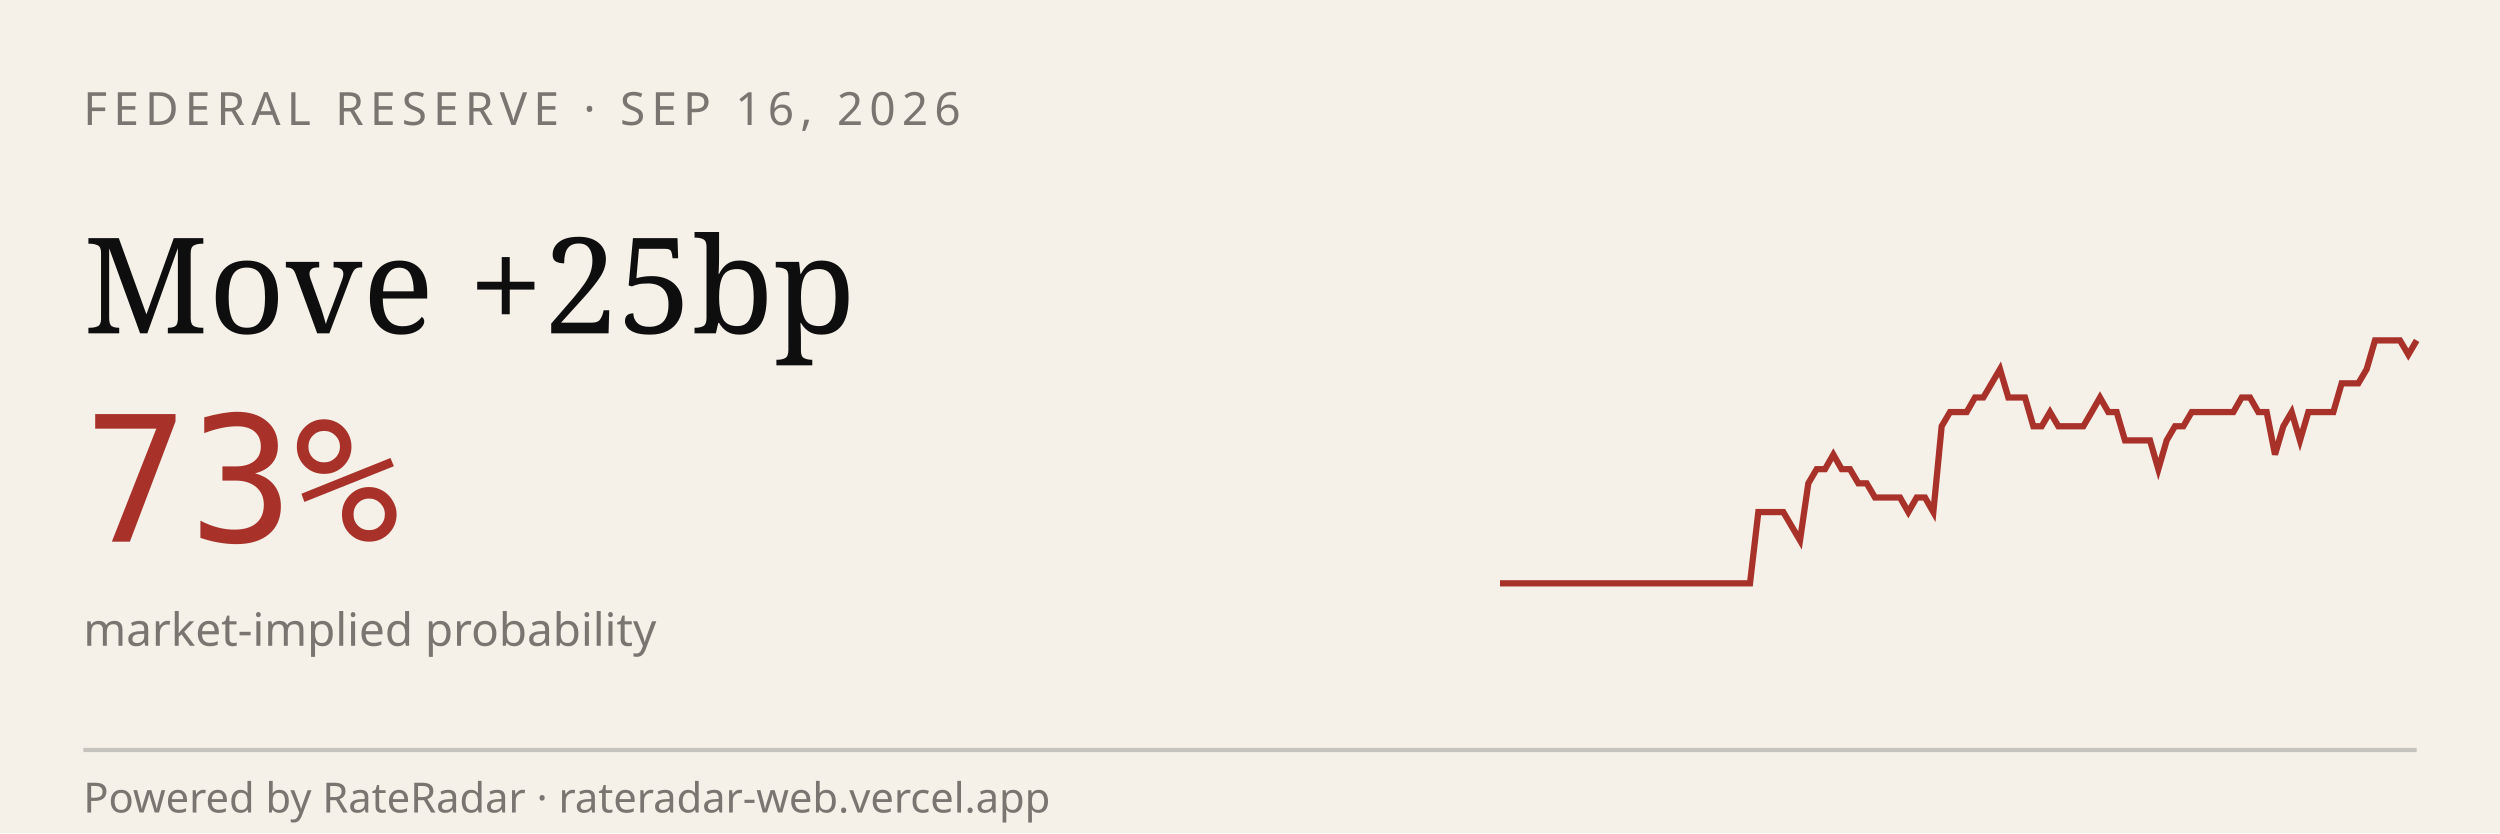
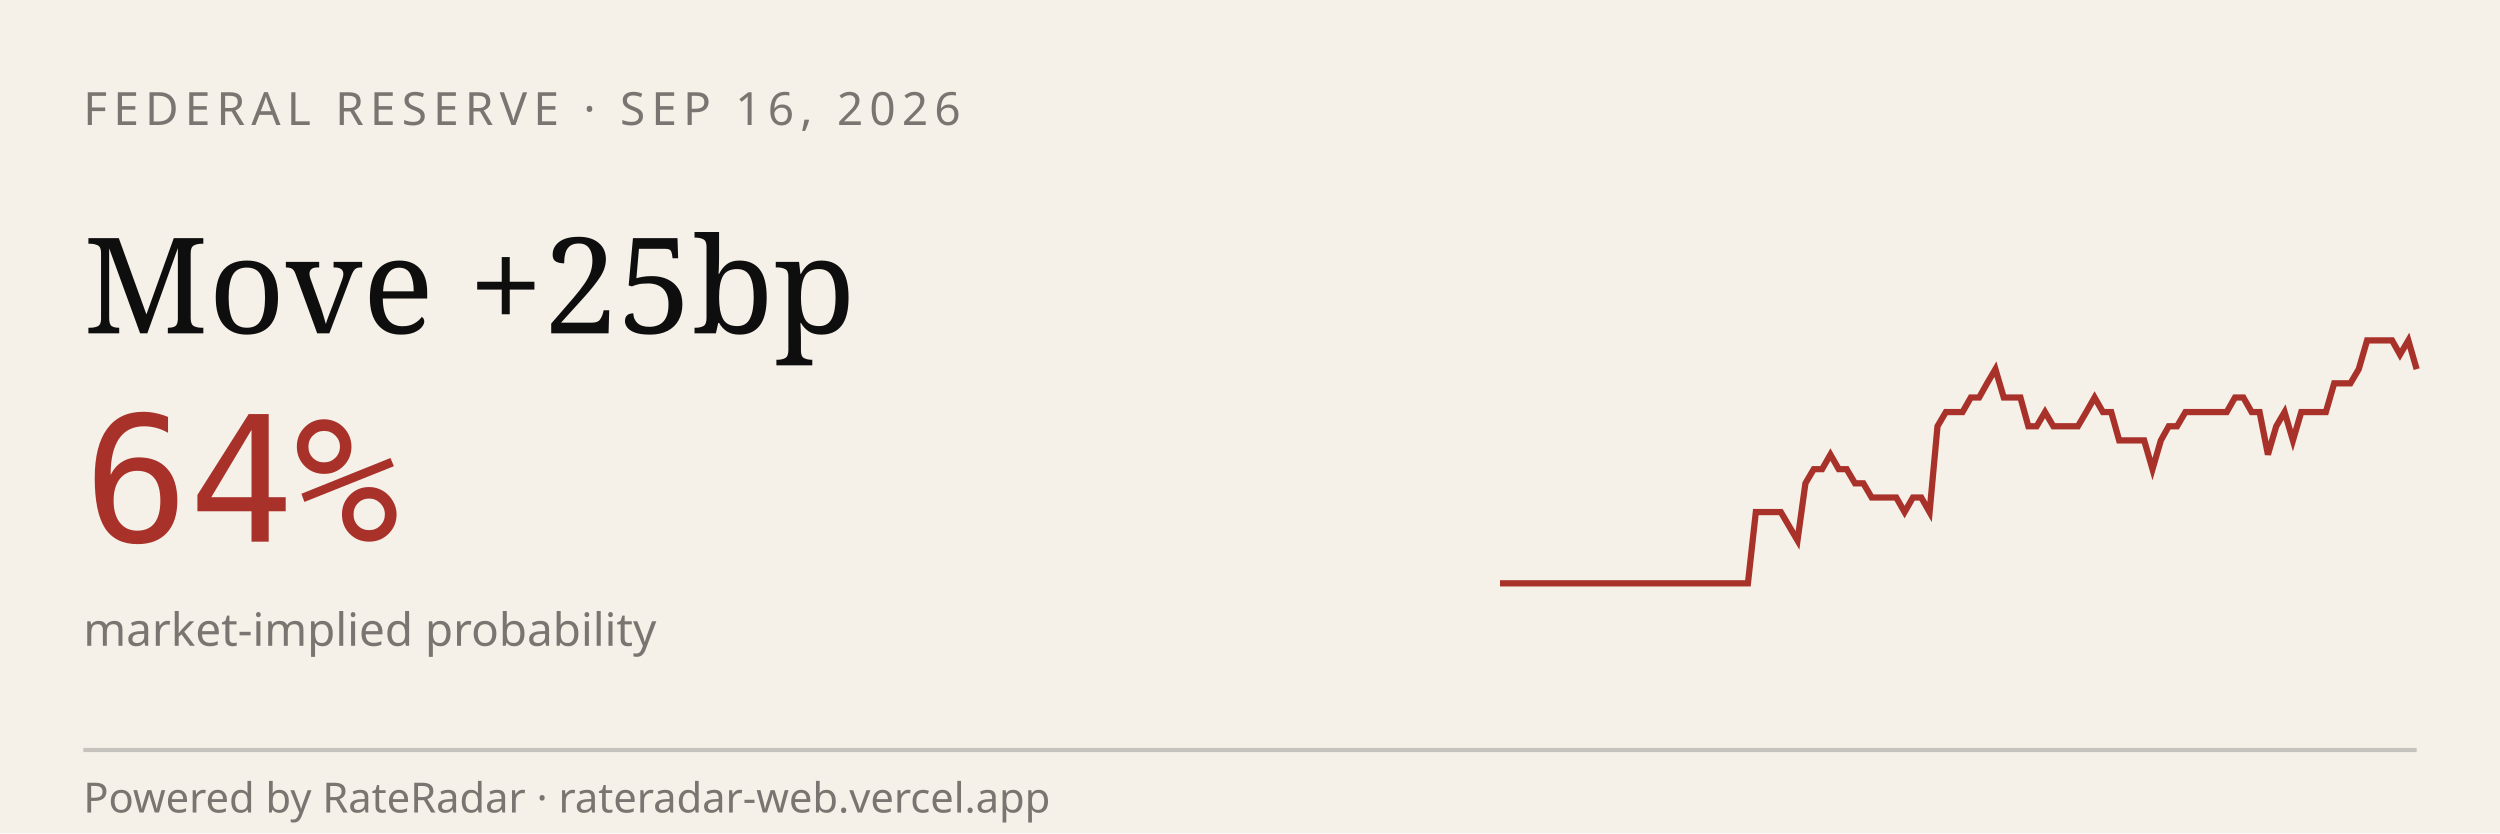
<svg xmlns="http://www.w3.org/2000/svg" viewBox="0 0 600 200" width="600" height="200" role="img" aria-label="RateRadar live odds for FED 2026-09-16">
  <rect width="600" height="200" fill="#F5F1E8" />
  <text x="20" y="30" font-family="sans-serif" font-size="11" letter-spacing="1.5" fill="#7A7570">FEDERAL RESERVE · SEP 16, 2026</text>
  <text x="20" y="80" font-family="Georgia, serif" font-size="32" fill="#0E0E0E">Move +25bp</text>
-   <text x="20" y="130" font-family="monospace" font-size="42" fill="#A8312A">73%</text>
+   <text x="20" y="130" font-family="monospace" font-size="42" fill="#A8312A">64%</text>
  <text x="20" y="155" font-family="sans-serif" font-size="11" fill="#7A7570">market-implied probability</text>
-   <path d="M 360.0,140.0 L 362.0,140.0 L 364.0,140.0 L 366.0,140.0 L 368.0,140.0 L 370.0,140.0 L 372.0,140.0 L 374.0,140.0 L 376.0,140.0 L 378.0,140.0 L 380.0,140.0 L 382.0,140.0 L 384.0,140.0 L 386.0,140.0 L 388.0,140.0 L 390.0,140.0 L 392.0,140.0 L 394.0,140.0 L 396.0,140.0 L 398.0,140.0 L 400.0,140.0 L 402.0,140.0 L 404.0,140.0 L 406.0,140.0 L 408.0,140.0 L 410.0,140.0 L 412.0,140.0 L 414.0,140.0 L 416.0,140.0 L 418.0,140.0 L 420.0,140.0 L 422.0,122.9 L 424.0,122.9 L 426.0,122.9 L 428.0,122.9 L 430.0,126.3 L 432.0,129.7 L 434.0,116.0 L 436.0,112.6 L 438.0,112.6 L 440.0,109.1 L 442.0,112.6 L 444.0,112.6 L 446.0,116.0 L 448.0,116.0 L 450.0,119.4 L 452.0,119.4 L 454.0,119.4 L 456.0,119.4 L 458.0,122.9 L 460.0,119.4 L 462.0,119.4 L 464.0,122.9 L 466.0,102.3 L 468.0,98.9 L 470.0,98.9 L 472.0,98.9 L 474.0,95.4 L 476.0,95.4 L 478.0,92.0 L 480.0,88.6 L 482.0,95.4 L 484.0,95.4 L 486.0,95.4 L 488.0,102.3 L 490.0,102.3 L 492.0,98.9 L 494.0,102.3 L 496.0,102.3 L 498.0,102.3 L 500.0,102.3 L 502.0,98.9 L 504.0,95.4 L 506.0,98.9 L 508.0,98.9 L 510.0,105.7 L 512.0,105.7 L 514.0,105.7 L 516.0,105.7 L 518.0,112.6 L 520.0,105.7 L 522.0,102.3 L 524.0,102.3 L 526.0,98.9 L 528.0,98.9 L 530.0,98.9 L 532.0,98.9 L 534.0,98.9 L 536.0,98.9 L 538.0,95.4 L 540.0,95.4 L 542.0,98.9 L 544.0,98.9 L 546.0,109.1 L 548.0,102.3 L 550.0,98.9 L 552.0,105.7 L 554.0,98.9 L 556.0,98.9 L 558.0,98.9 L 560.0,98.9 L 562.0,92.0 L 564.0,92.0 L 566.0,92.0 L 568.0,88.6 L 570.0,81.7 L 572.0,81.7 L 574.0,81.7 L 576.0,81.7 L 578.0,85.1 L 580.0,81.7" stroke="#A8312A" stroke-width="1.5" fill="none" />
+   <path d="M 360.0,140.0 L 362.0,140.0 L 364.0,140.0 L 365.9,140.0 L 367.9,140.0 L 369.9,140.0 L 371.9,140.0 L 373.9,140.0 L 375.9,140.0 L 377.8,140.0 L 379.8,140.0 L 381.8,140.0 L 383.8,140.0 L 385.8,140.0 L 387.7,140.0 L 389.7,140.0 L 391.7,140.0 L 393.7,140.0 L 395.7,140.0 L 397.7,140.0 L 399.6,140.0 L 401.6,140.0 L 403.6,140.0 L 405.6,140.0 L 407.6,140.0 L 409.5,140.0 L 411.5,140.0 L 413.5,140.0 L 415.5,140.0 L 417.5,140.0 L 419.5,140.0 L 421.4,122.9 L 423.4,122.9 L 425.4,122.9 L 427.4,122.9 L 429.4,126.3 L 431.4,129.7 L 433.3,116.0 L 435.3,112.6 L 437.3,112.6 L 439.3,109.1 L 441.3,112.6 L 443.2,112.6 L 445.2,116.0 L 447.2,116.0 L 449.2,119.4 L 451.2,119.4 L 453.2,119.4 L 455.1,119.4 L 457.1,122.9 L 459.1,119.4 L 461.1,119.4 L 463.1,122.9 L 465.0,102.3 L 467.0,98.9 L 469.0,98.9 L 471.0,98.9 L 473.0,95.4 L 475.0,95.4 L 476.9,92.0 L 478.9,88.6 L 480.9,95.4 L 482.9,95.4 L 484.9,95.4 L 486.8,102.3 L 488.8,102.3 L 490.8,98.9 L 492.8,102.3 L 494.8,102.3 L 496.8,102.3 L 498.7,102.3 L 500.7,98.9 L 502.7,95.4 L 504.7,98.9 L 506.7,98.9 L 508.6,105.7 L 510.6,105.7 L 512.6,105.7 L 514.6,105.7 L 516.6,112.6 L 518.6,105.7 L 520.5,102.3 L 522.5,102.3 L 524.5,98.9 L 526.5,98.9 L 528.5,98.9 L 530.5,98.9 L 532.4,98.9 L 534.4,98.9 L 536.4,95.4 L 538.4,95.4 L 540.4,98.9 L 542.3,98.9 L 544.3,109.1 L 546.3,102.3 L 548.3,98.9 L 550.3,105.7 L 552.3,98.9 L 554.2,98.9 L 556.2,98.9 L 558.2,98.9 L 560.2,92.0 L 562.2,92.0 L 564.1,92.0 L 566.1,88.6 L 568.1,81.7 L 570.1,81.7 L 572.1,81.7 L 574.1,81.7 L 576.0,85.1 L 578.0,81.7 L 580.0,88.6" stroke="#A8312A" stroke-width="1.5" fill="none" />
  <line x1="20" y1="180" x2="580" y2="180" stroke="#0E0E0E33" />
  <text x="20" y="195" font-family="sans-serif" font-size="10" fill="#7A7570">Powered by RateRadar · rateradar-web.vercel.app</text>
</svg>
